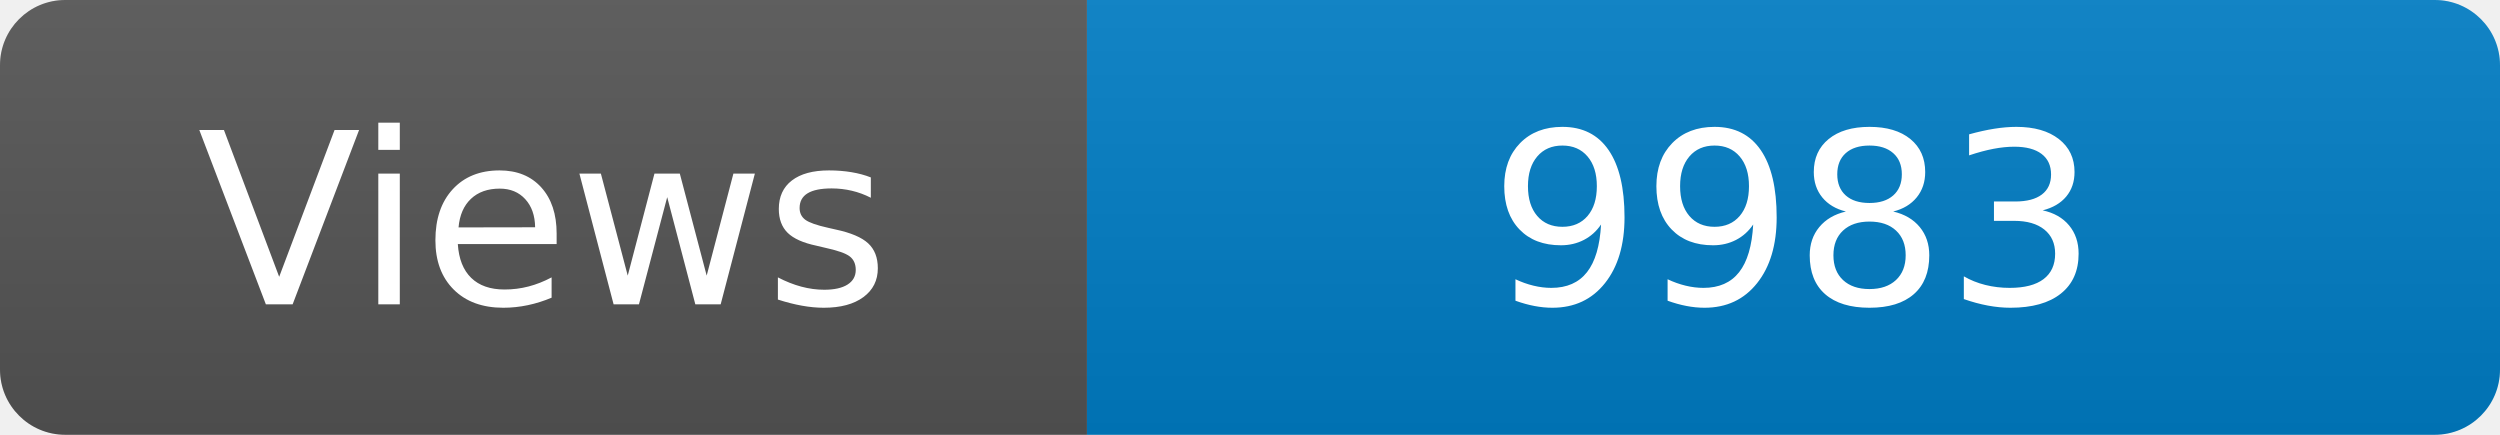
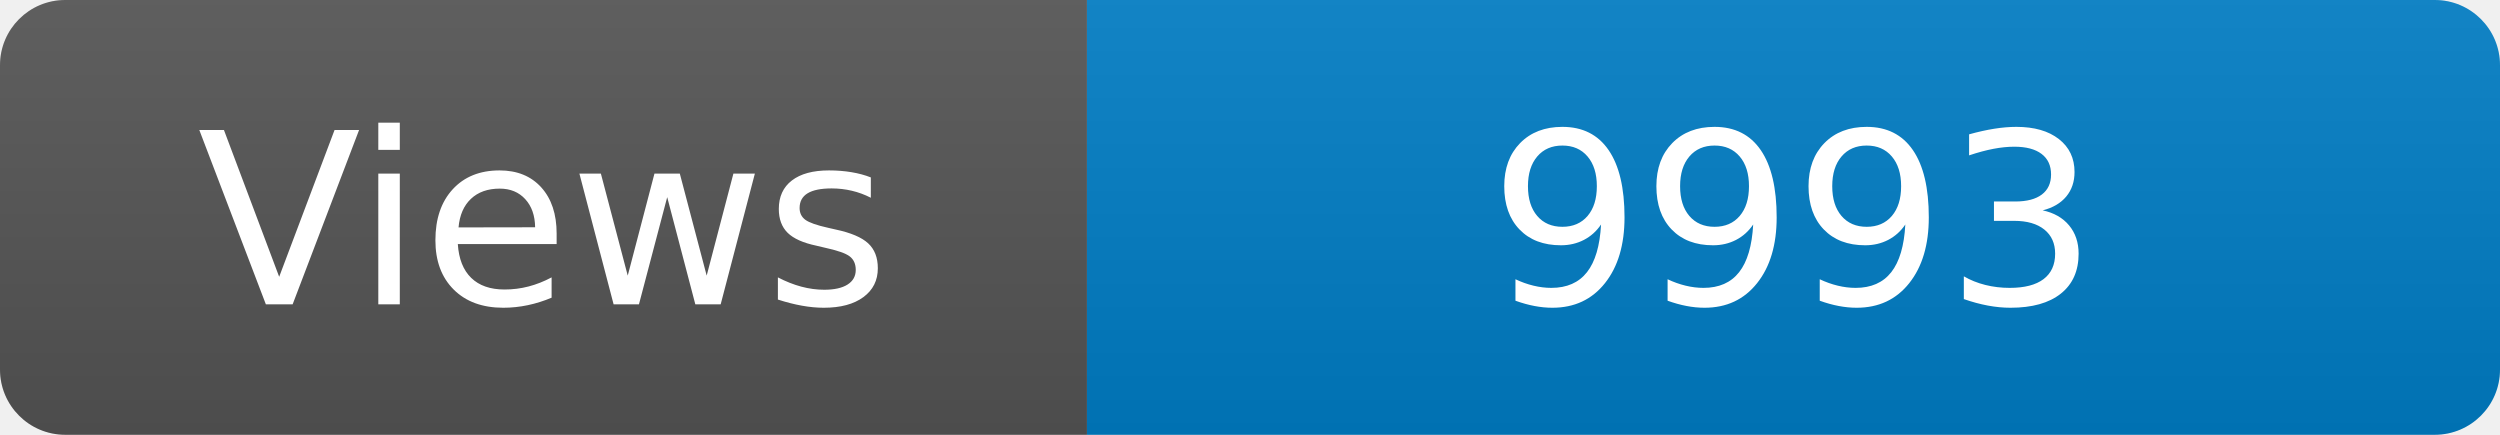
<svg xmlns="http://www.w3.org/2000/svg" width="115" height="20" role="img" aria-label="Maintained?: yes">
  <linearGradient id="s" x2="0" y2="100%">
    <stop offset="0" stop-color="#bbb" stop-opacity=".1" />
    <stop offset="1" stop-opacity=".1" />
  </linearGradient>
  <clipPath id="r">
    <rect width="115" height="20" rx="3" fill="#fff" />
  </clipPath>
  <g clip-path="url(#r)">
    <rect width="50" height="20" fill="#555" />
    <rect x="50" width="160" height="20" fill="#007ec6" />
    <rect width="115" height="20" fill="url(#s)" />
  </g>
  <g fill="#fff" text-anchor="middle" font-family="Verdana,Geneva,DejaVu Sans,sans-serif" font-size="110">
    <text x="250" y="140" transform="scale(.1)" fill="#fff">Views</text>
-     <text x="825" y="140" transform="scale(.1)" fill="#fff">9983</text>
+     <text x="825" y="140" transform="scale(.1)" fill="#fff">9993</text>
  </g>
</svg>
